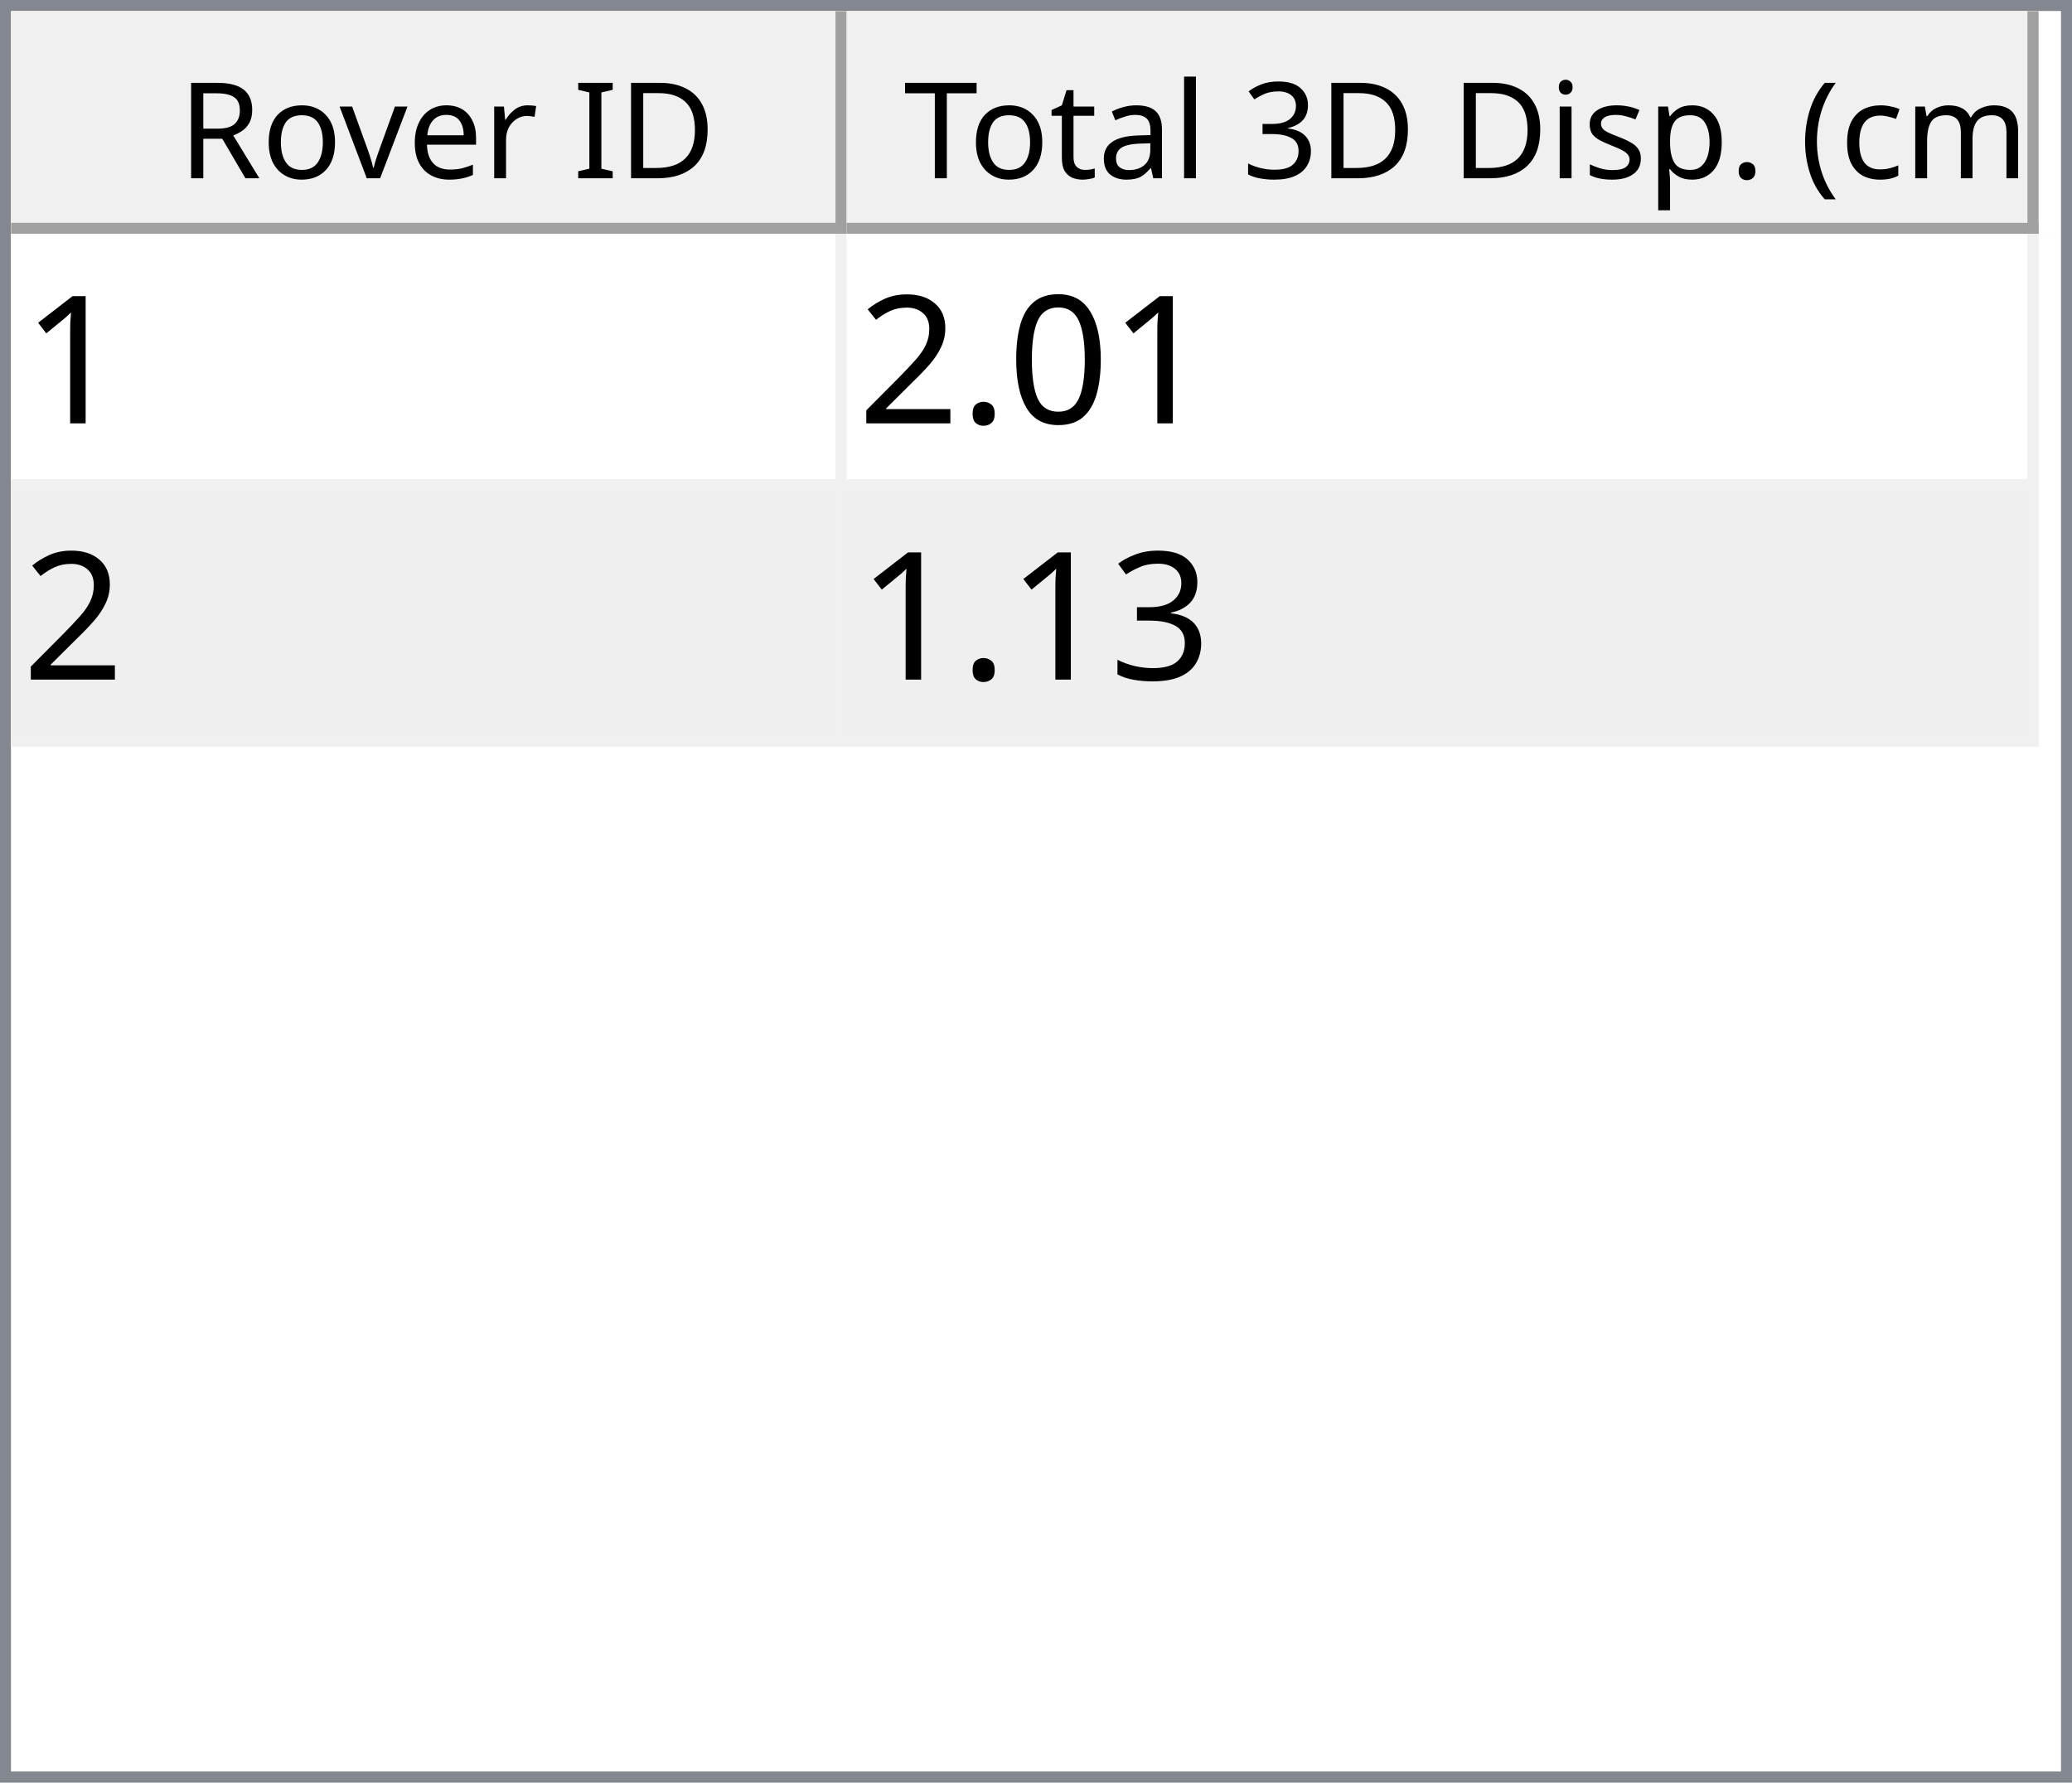
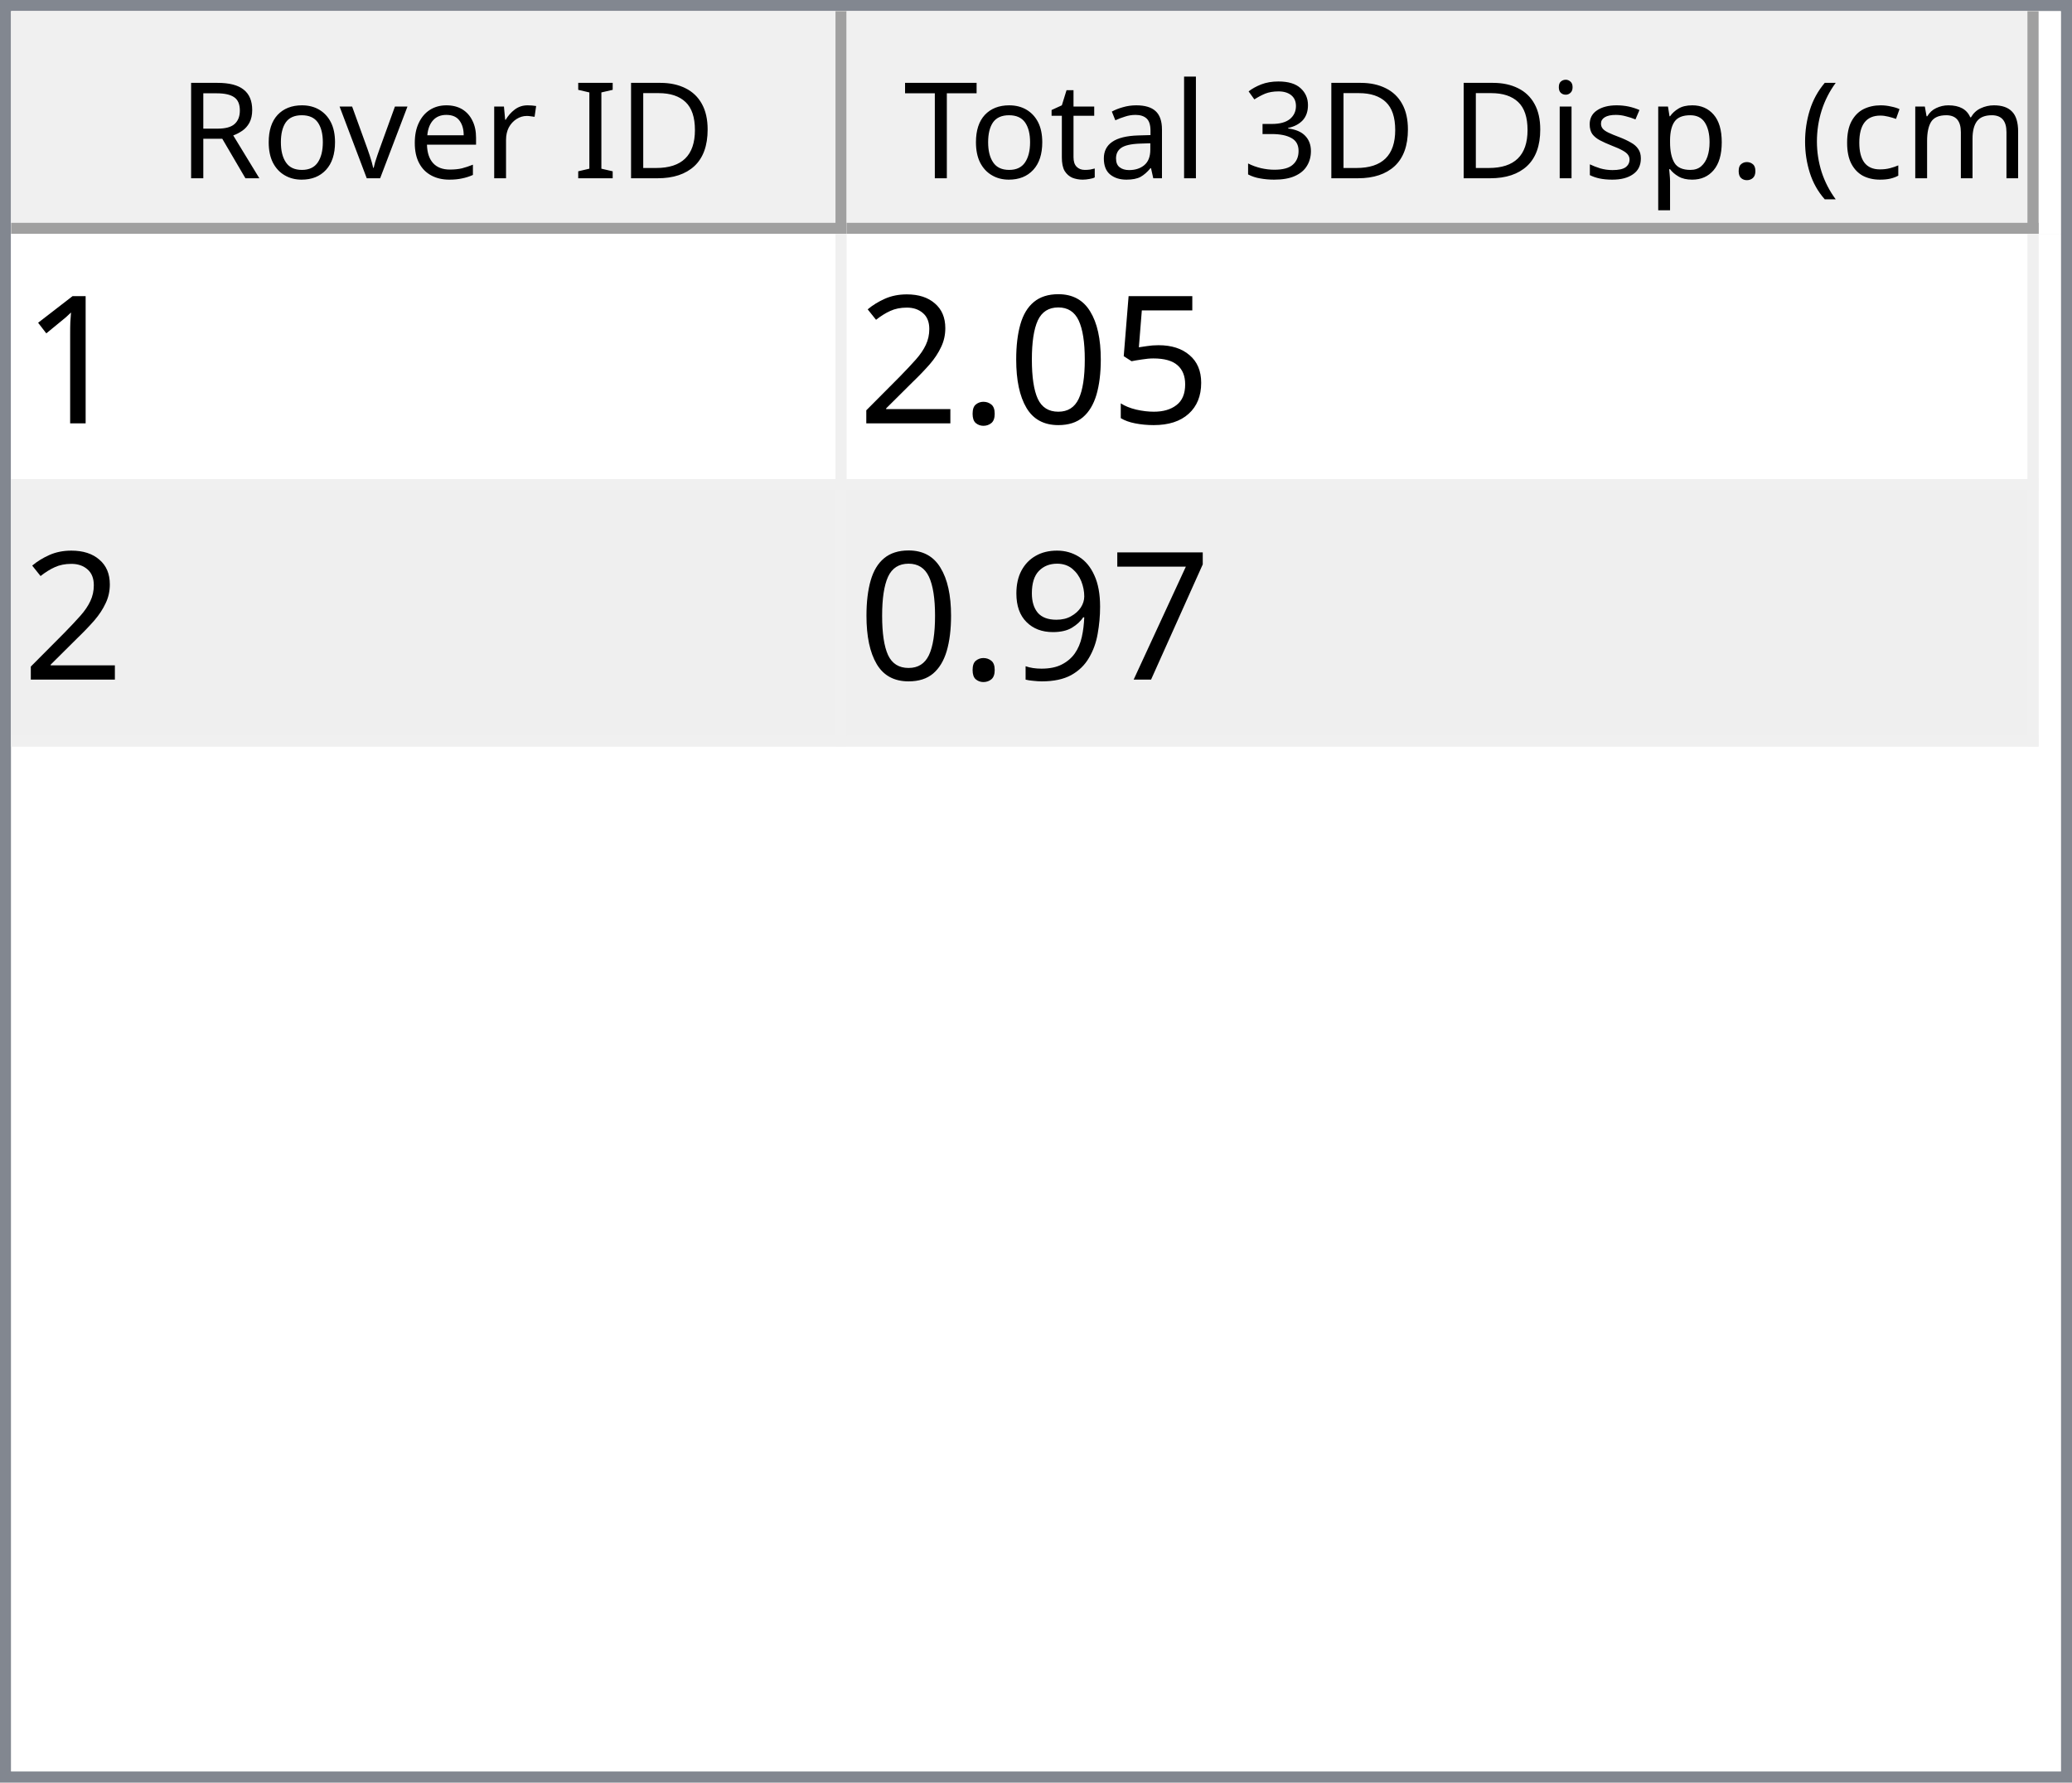
<svg xmlns="http://www.w3.org/2000/svg" style="fill-opacity:1; color-rendering:auto; color-interpolation:auto; text-rendering:auto; stroke:black; stroke-linecap:square; stroke-miterlimit:10; shape-rendering:auto; stroke-opacity:1; fill:black; stroke-dasharray:none; font-weight:normal; stroke-width:1; font-family:'Dialog'; font-style:normal; stroke-linejoin:miter; font-size:12px; stroke-dashoffset:0; image-rendering:auto;" width="186" height="160">
  <defs id="genericDefs" />
  <g>
    <defs id="defs1">
      <clipPath clipPathUnits="userSpaceOnUse" id="clipPath1">
        <path d="M0 0 L186 0 L186 160 L0 160 L0 0 Z" />
      </clipPath>
      <clipPath clipPathUnits="userSpaceOnUse" id="clipPath2">
        <path d="M0 0 L0 160 L186 160 L186 0 Z" />
      </clipPath>
      <clipPath clipPathUnits="userSpaceOnUse" id="clipPath3">
        <path d="M0 0 L0 20 L184 20 L184 0 Z" />
      </clipPath>
      <clipPath clipPathUnits="userSpaceOnUse" id="clipPath4">
        <path d="M0 0 L0 20 L75 20 L75 0 Z" />
      </clipPath>
      <clipPath clipPathUnits="userSpaceOnUse" id="clipPath5">
        <path d="M1 1 L1 19 L74 19 L74 1 Z" />
      </clipPath>
      <clipPath clipPathUnits="userSpaceOnUse" id="clipPath6">
        <path d="M0 0 L0 18 L73 18 L73 0 Z" />
      </clipPath>
      <clipPath clipPathUnits="userSpaceOnUse" id="clipPath7">
        <path d="M-0.5 -0.5 L-0.5 19.5 L74.5 19.5 L74.5 -0.5 Z" />
      </clipPath>
      <clipPath clipPathUnits="userSpaceOnUse" id="clipPath8">
        <path d="M0 0 L0 20 L107 20 L107 0 Z" />
      </clipPath>
      <clipPath clipPathUnits="userSpaceOnUse" id="clipPath9">
        <path d="M1 1 L1 19 L106 19 L106 1 Z" />
      </clipPath>
      <clipPath clipPathUnits="userSpaceOnUse" id="clipPath10">
        <path d="M0 0 L0 18 L105 18 L105 0 Z" />
      </clipPath>
      <clipPath clipPathUnits="userSpaceOnUse" id="clipPath11">
        <path d="M-0.5 -0.5 L-0.5 19.5 L106.5 19.5 L106.5 -0.5 Z" />
      </clipPath>
      <clipPath clipPathUnits="userSpaceOnUse" id="clipPath12">
        <path d="M0 0 L0 138 L184 138 L184 0 Z" />
      </clipPath>
      <clipPath clipPathUnits="userSpaceOnUse" id="clipPath13">
        <path d="M0 0 L0 46 L182 46 L182 0 Z" />
      </clipPath>
      <clipPath clipPathUnits="userSpaceOnUse" id="clipPath14">
        <path d="M-0.5 -0.5 L-0.5 45.5 L181.5 45.5 L181.5 -0.5 Z" />
      </clipPath>
      <clipPath clipPathUnits="userSpaceOnUse" id="clipPath15">
        <path d="M0 0 L0 22 L74 22 L74 0 Z" />
      </clipPath>
      <clipPath clipPathUnits="userSpaceOnUse" id="clipPath16">
        <path d="M0 0 L0 22 L106 22 L106 0 Z" />
      </clipPath>
      <font horiz-adv-x="64.551" id="font1">
        <font-face ascent="107.91" descent="25.098" units-per-em="100" style="font-style:normal; font-family:Segoe UI; font-weight:normal;" />
        <missing-glyph horiz-adv-x="64.551" d="M8.109 0 L8.109 68.266 L56.453 68.266 L56.453 0 L8.109 0 ZM15.328 7.234 L49.219 7.234 L49.219 61.031 L15.328 61.031 L15.328 7.234 Z" />
        <glyph unicode="D" horiz-adv-x="70.117" d="M9.188 0 L9.188 70.016 L28.516 70.016 Q65.531 70.016 65.531 35.891 Q65.531 19.672 55.25 9.836 Q44.969 0 27.734 0 L9.188 0 ZM17.391 62.594 L17.391 7.422 L27.828 7.422 Q41.609 7.422 49.273 14.797 Q56.938 22.172 56.938 35.688 Q56.938 62.594 28.328 62.594 L17.391 62.594 Z" />
        <glyph unicode="I" horiz-adv-x="26.611" d="M17.391 0 L9.188 0 L9.188 70.016 L17.391 70.016 L17.391 0 Z" />
        <glyph unicode=" " horiz-adv-x="27.393" d="" />
        <glyph unicode="r" horiz-adv-x="34.766" d="M34.188 41.891 Q32.078 43.5 28.125 43.5 Q23 43.5 19.555 38.672 Q16.109 33.844 16.109 25.484 L16.109 0 L8.109 0 L8.109 50 L16.109 50 L16.109 39.703 L16.312 39.703 Q18.016 44.969 21.531 47.922 Q25.047 50.875 29.391 50.875 Q32.516 50.875 34.188 50.203 L34.188 41.891 Z" />
        <glyph unicode="e" horiz-adv-x="52.295" d="M48.297 23 L12.984 23 Q13.188 14.656 17.484 10.109 Q21.781 5.562 29.297 5.562 Q37.75 5.562 44.828 11.141 L44.828 3.609 Q38.234 -1.172 27.391 -1.172 Q16.797 -1.172 10.742 5.641 Q4.688 12.453 4.688 24.812 Q4.688 36.469 11.305 43.82 Q17.922 51.172 27.734 51.172 Q37.547 51.172 42.922 44.828 Q48.297 38.484 48.297 27.203 L48.297 23 ZM40.094 29.781 Q40.047 36.719 36.75 40.578 Q33.453 44.438 27.594 44.438 Q21.922 44.438 17.969 40.383 Q14.016 36.328 13.094 29.781 L40.094 29.781 Z" />
        <glyph unicode="v" horiz-adv-x="47.9" d="M47.406 50 L27.484 0 L19.625 0 L0.688 50 L9.469 50 L22.172 13.672 Q23.578 9.672 23.922 6.688 L24.125 6.688 Q24.609 10.453 25.688 13.484 L38.969 50 L47.406 50 Z" />
        <glyph unicode="o" horiz-adv-x="58.594" d="M29 -1.172 Q17.922 -1.172 11.305 5.836 Q4.688 12.844 4.688 24.422 Q4.688 37.016 11.57 44.094 Q18.453 51.172 30.172 51.172 Q41.359 51.172 47.633 44.289 Q53.906 37.406 53.906 25.203 Q53.906 13.234 47.141 6.031 Q40.375 -1.172 29 -1.172 ZM29.594 44.438 Q21.875 44.438 17.383 39.188 Q12.891 33.938 12.891 24.703 Q12.891 15.828 17.43 10.695 Q21.969 5.562 29.594 5.562 Q37.359 5.562 41.531 10.594 Q45.703 15.625 45.703 24.906 Q45.703 34.281 41.531 39.359 Q37.359 44.438 29.594 44.438 Z" />
        <glyph unicode="R" horiz-adv-x="59.814" d="M59.375 0 L49.609 0 L37.891 19.625 Q36.281 22.359 34.766 24.289 Q33.25 26.219 31.664 27.438 Q30.078 28.656 28.25 29.219 Q26.422 29.781 24.125 29.781 L17.391 29.781 L17.391 0 L9.188 0 L9.188 70.016 L30.078 70.016 Q34.672 70.016 38.555 68.867 Q42.438 67.719 45.289 65.375 Q48.141 63.031 49.758 59.547 Q51.375 56.062 51.375 51.375 Q51.375 47.703 50.273 44.656 Q49.172 41.609 47.148 39.211 Q45.125 36.812 42.266 35.133 Q39.406 33.453 35.844 32.516 L35.844 32.328 Q37.594 31.547 38.891 30.547 Q40.188 29.547 41.359 28.18 Q42.531 26.812 43.68 25.078 Q44.828 23.344 46.234 21.047 L59.375 0 ZM17.391 62.594 L17.391 37.203 L28.516 37.203 Q31.594 37.203 34.203 38.133 Q36.812 39.062 38.719 40.797 Q40.625 42.531 41.703 45.047 Q42.781 47.562 42.781 50.688 Q42.781 56.297 39.141 59.445 Q35.5 62.594 28.609 62.594 L17.391 62.594 Z" />
        <glyph unicode=")" horiz-adv-x="30.176" d="M8.297 -15.922 L1.172 -15.922 Q16.406 2.344 16.406 26.812 Q16.406 51.469 1.078 70.016 L8.297 70.016 Q23.531 52.156 23.531 26.703 Q23.531 1.375 8.297 -15.922 Z" />
        <glyph unicode="m" horiz-adv-x="86.133" d="M79.109 0 L71.094 0 L71.094 28.719 Q71.094 37.016 68.531 40.727 Q65.969 44.438 59.906 44.438 Q54.781 44.438 51.195 39.75 Q47.609 35.062 47.609 28.516 L47.609 0 L39.594 0 L39.594 29.688 Q39.594 44.438 28.219 44.438 Q22.953 44.438 19.531 40.016 Q16.109 35.594 16.109 28.516 L16.109 0 L8.109 0 L8.109 50 L16.109 50 L16.109 42.094 L16.312 42.094 Q21.625 51.172 31.844 51.172 Q36.969 51.172 40.773 48.312 Q44.578 45.453 46 40.828 Q51.562 51.172 62.594 51.172 Q79.109 51.172 79.109 30.812 L79.109 0 Z" />
        <glyph unicode="c" horiz-adv-x="46.191" d="M42.188 2.297 Q36.422 -1.172 28.516 -1.172 Q17.828 -1.172 11.258 5.789 Q4.688 12.75 4.688 23.828 Q4.688 36.188 11.766 43.68 Q18.844 51.172 30.672 51.172 Q37.25 51.172 42.281 48.734 L42.281 40.531 Q36.719 44.438 30.375 44.438 Q22.703 44.438 17.797 38.945 Q12.891 33.453 12.891 24.516 Q12.891 15.719 17.508 10.641 Q22.125 5.562 29.891 5.562 Q36.422 5.562 42.188 9.906 L42.188 2.297 Z" />
        <glyph unicode="(" horiz-adv-x="30.176" d="M29.109 -15.922 L21.969 -15.922 Q6.844 1.375 6.844 26.703 Q6.844 52.156 21.969 70.016 L29.203 70.016 Q13.875 51.469 13.875 26.812 Q13.875 2.344 29.109 -15.922 Z" />
        <glyph unicode="." horiz-adv-x="21.68" d="M10.891 -1.078 Q8.641 -1.078 7.055 0.539 Q5.469 2.156 5.469 4.391 Q5.469 6.641 7.055 8.273 Q8.641 9.906 10.891 9.906 Q13.188 9.906 14.797 8.273 Q16.406 6.641 16.406 4.391 Q16.406 2.156 14.797 0.539 Q13.188 -1.078 10.891 -1.078 Z" />
        <glyph unicode="p" horiz-adv-x="58.789" d="M16.312 7.234 L16.109 7.234 L16.109 -23 L8.109 -23 L8.109 50 L16.109 50 L16.109 41.219 L16.312 41.219 Q22.219 51.172 33.594 51.172 Q43.266 51.172 48.688 44.461 Q54.109 37.75 54.109 26.469 Q54.109 13.922 48 6.375 Q41.891 -1.172 31.297 -1.172 Q21.578 -1.172 16.312 7.234 ZM16.109 27.391 L16.109 20.406 Q16.109 14.203 20.141 9.883 Q24.172 5.562 30.375 5.562 Q37.641 5.562 41.773 11.133 Q45.906 16.703 45.906 26.609 Q45.906 34.969 42.047 39.703 Q38.188 44.438 31.594 44.438 Q24.609 44.438 20.359 39.578 Q16.109 34.719 16.109 27.391 Z" />
        <glyph unicode="s" horiz-adv-x="42.432" d="M5.078 1.812 L5.078 10.406 Q11.625 5.562 19.484 5.562 Q30.031 5.562 30.031 12.594 Q30.031 14.594 29.125 15.992 Q28.219 17.391 26.68 18.461 Q25.141 19.531 23.07 20.383 Q21 21.234 18.609 22.172 Q15.281 23.484 12.766 24.828 Q10.25 26.172 8.57 27.859 Q6.891 29.547 6.031 31.695 Q5.172 33.844 5.172 36.719 Q5.172 40.234 6.789 42.945 Q8.406 45.656 11.086 47.484 Q13.766 49.312 17.211 50.242 Q20.656 51.172 24.312 51.172 Q30.812 51.172 35.938 48.922 L35.938 40.828 Q30.422 44.438 23.25 44.438 Q21 44.438 19.195 43.922 Q17.391 43.406 16.094 42.477 Q14.797 41.547 14.086 40.258 Q13.375 38.969 13.375 37.406 Q13.375 35.453 14.086 34.133 Q14.797 32.812 16.164 31.789 Q17.531 30.766 19.484 29.938 Q21.438 29.109 23.922 28.125 Q27.25 26.859 29.883 25.516 Q32.516 24.172 34.375 22.484 Q36.234 20.797 37.234 18.602 Q38.234 16.406 38.234 13.375 Q38.234 9.672 36.602 6.938 Q34.969 4.203 32.234 2.398 Q29.5 0.594 25.93 -0.289 Q22.359 -1.172 18.453 -1.172 Q10.75 -1.172 5.078 1.812 Z" />
        <glyph unicode="i" horiz-adv-x="24.219" d="M12.203 62.703 Q10.062 62.703 8.547 64.164 Q7.031 65.625 7.031 67.875 Q7.031 70.125 8.547 71.609 Q10.062 73.094 12.203 73.094 Q14.406 73.094 15.945 71.609 Q17.484 70.125 17.484 67.875 Q17.484 65.719 15.945 64.211 Q14.406 62.703 12.203 62.703 ZM16.109 0 L8.109 0 L8.109 50 L16.109 50 L16.109 0 Z" />
        <glyph unicode="3" horiz-adv-x="53.906" d="M46.531 19.828 Q46.531 15.094 44.75 11.211 Q42.969 7.328 39.719 4.57 Q36.469 1.812 31.93 0.297 Q27.391 -1.219 21.922 -1.219 Q11.922 -1.219 6 2.594 L6 11.188 Q13.094 5.609 22.219 5.609 Q25.875 5.609 28.828 6.539 Q31.781 7.469 33.906 9.227 Q36.031 10.984 37.18 13.477 Q38.328 15.969 38.328 19.094 Q38.328 32.812 18.797 32.812 L12.984 32.812 L12.984 39.594 L18.5 39.594 Q35.797 39.594 35.797 52.484 Q35.797 64.406 22.609 64.406 Q15.188 64.406 8.688 59.422 L8.688 67.188 Q15.375 71.188 24.609 71.188 Q29 71.188 32.57 69.969 Q36.141 68.75 38.68 66.555 Q41.219 64.359 42.609 61.281 Q44 58.203 44 54.5 Q44 40.672 30.031 36.719 L30.031 36.531 Q33.594 36.141 36.625 34.797 Q39.656 33.453 41.852 31.305 Q44.047 29.156 45.289 26.25 Q46.531 23.344 46.531 19.828 Z" />
        <glyph unicode="l" horiz-adv-x="24.219" d="M16.109 0 L8.109 0 L8.109 74.031 L16.109 74.031 L16.109 0 Z" />
        <glyph unicode="a" horiz-adv-x="50.879" d="M43.891 0 L35.891 0 L35.891 7.812 L35.688 7.812 Q30.469 -1.172 20.312 -1.172 Q12.844 -1.172 8.617 2.781 Q4.391 6.734 4.391 13.281 Q4.391 27.297 20.906 29.594 L35.891 31.688 Q35.891 44.438 25.594 44.438 Q16.547 44.438 9.281 38.281 L9.281 46.484 Q16.656 51.172 26.266 51.172 Q43.891 51.172 43.891 32.516 L43.891 0 ZM35.891 25.297 L23.828 23.641 Q18.266 22.859 15.43 20.875 Q12.594 18.891 12.594 13.875 Q12.594 10.203 15.211 7.883 Q17.828 5.562 22.172 5.562 Q28.125 5.562 32.008 9.742 Q35.891 13.922 35.891 20.312 L35.891 25.297 Z" />
        <glyph unicode="t" horiz-adv-x="33.887" d="M31.297 0.484 Q28.469 -1.078 23.828 -1.078 Q10.688 -1.078 10.688 13.578 L10.688 43.172 L2.094 43.172 L2.094 50 L10.688 50 L10.688 62.203 L18.703 64.797 L18.703 50 L31.297 50 L31.297 43.172 L18.703 43.172 L18.703 14.984 Q18.703 9.969 20.414 7.82 Q22.125 5.672 26.078 5.672 Q29.109 5.672 31.297 7.328 L31.297 0.484 Z" />
        <glyph unicode="T" horiz-adv-x="52.393" d="M50.594 62.594 L30.375 62.594 L30.375 0 L22.172 0 L22.172 62.594 L2 62.594 L2 70.016 L50.594 70.016 L50.594 62.594 Z" />
      </font>
      <font horiz-adv-x="75.0" id="font2">
        <font-face ascent="100.537" descent="21.973" units-per-em="100" style="font-style:normal; font-family:sans-serif; font-weight:normal;" />
        <missing-glyph horiz-adv-x="75.0" d="M12.5 0 L12.5 62.5 L62.5 62.5 L62.5 0 L12.5 0 ZM14.062 1.562 L60.938 1.562 L60.938 60.938 L14.062 60.938 L14.062 1.562 Z" />
        <glyph unicode="1" horiz-adv-x="55.615" d="M37.25 0 L28.469 0 L28.469 56 Q25.297 52.984 20.141 49.953 Q14.984 46.922 10.891 45.406 L10.891 53.906 Q18.266 57.375 23.781 62.305 Q29.297 67.234 31.594 71.875 L37.25 71.875 L37.25 0 Z" />
+         <glyph unicode="5" horiz-adv-x="55.615" d="M4.156 18.75 L13.375 19.531 Q14.406 12.797 18.141 9.398 Q21.875 6 27.156 6 Q33.5 6 37.891 10.789 Q42.281 15.578 42.281 23.484 Q42.281 31 38.062 35.352 Q33.844 39.703 27 39.703 Q22.75 39.703 19.336 37.773 Q15.922 35.844 13.969 32.766 L5.719 33.844 L12.641 70.609 L48.25 70.609 L48.25 62.203 L19.672 62.203 L15.828 42.969 Q22.266 47.469 29.344 47.469 Q38.719 47.469 45.164 40.969 Q51.609 34.469 51.609 24.266 Q51.609 14.547 45.953 7.469 Q39.062 -1.219 27.156 -1.219 Q17.391 -1.219 11.211 4.25 Q5.031 9.719 4.156 18.75 Z" />
        <glyph unicode="0" horiz-adv-x="55.615" d="M4.156 35.297 Q4.156 48 6.766 55.742 Q9.375 63.484 14.523 67.68 Q19.672 71.875 27.484 71.875 Q33.25 71.875 37.594 69.555 Q41.938 67.234 44.773 62.867 Q47.609 58.5 49.219 52.227 Q50.828 45.953 50.828 35.297 Q50.828 22.703 48.242 14.969 Q45.656 7.234 40.508 3.008 Q35.359 -1.219 27.484 -1.219 Q17.141 -1.219 11.234 6.203 Q4.156 15.141 4.156 35.297 ZM13.188 35.297 Q13.188 17.672 17.312 11.836 Q21.438 6 27.484 6 Q33.547 6 37.672 11.859 Q41.797 17.719 41.797 35.297 Q41.797 52.984 37.672 58.789 Q33.547 64.594 27.391 64.594 Q21.344 64.594 17.719 59.469 Q13.188 52.938 13.188 35.297 Z" />
        <glyph unicode="." horiz-adv-x="27.783" d="M9.078 0 L9.078 10.016 L19.094 10.016 L19.094 0 L9.078 0 Z" />
        <glyph unicode="2" horiz-adv-x="55.615" d="M50.344 8.453 L50.344 0 L3.031 0 Q2.938 3.172 4.047 6.109 Q5.859 10.938 9.836 15.625 Q13.812 20.312 21.344 26.469 Q33.016 36.031 37.117 41.625 Q41.219 47.219 41.219 52.203 Q41.219 57.422 37.477 61.008 Q33.734 64.594 27.734 64.594 Q21.391 64.594 17.578 60.789 Q13.766 56.984 13.719 50.25 L4.688 51.172 Q5.609 61.281 11.664 66.578 Q17.719 71.875 27.938 71.875 Q38.234 71.875 44.242 66.164 Q50.25 60.453 50.25 52 Q50.25 47.703 48.492 43.555 Q46.734 39.406 42.656 34.812 Q38.578 30.219 29.109 22.219 Q21.188 15.578 18.945 13.211 Q16.703 10.844 15.234 8.453 L50.344 8.453 Z" />
-         <glyph unicode="3" horiz-adv-x="55.615" d="M4.203 18.891 L12.984 20.062 Q14.5 12.594 18.141 9.297 Q21.781 6 27 6 Q33.203 6 37.477 10.297 Q41.75 14.594 41.75 20.953 Q41.75 27 37.797 30.93 Q33.844 34.859 27.734 34.859 Q25.25 34.859 21.531 33.891 L22.516 41.609 Q23.391 41.5 23.922 41.5 Q29.547 41.5 34.039 44.43 Q38.531 47.359 38.531 53.469 Q38.531 58.297 35.258 61.477 Q31.984 64.656 26.812 64.656 Q21.688 64.656 18.266 61.43 Q14.844 58.203 13.875 51.766 L5.078 53.328 Q6.688 62.156 12.398 67.016 Q18.109 71.875 26.609 71.875 Q32.469 71.875 37.398 69.359 Q42.328 66.844 44.945 62.5 Q47.562 58.156 47.562 53.266 Q47.562 48.641 45.07 44.828 Q42.578 41.016 37.703 38.766 Q44.047 37.312 47.562 32.695 Q51.078 28.078 51.078 21.141 Q51.078 11.766 44.242 5.25 Q37.406 -1.266 26.953 -1.266 Q17.531 -1.266 11.305 4.352 Q5.078 9.969 4.203 18.891 Z" />
+         <glyph unicode="7" horiz-adv-x="55.615" d="M4.734 62.203 L4.734 70.656 L51.078 70.656 L51.078 63.812 Q44.234 56.547 37.523 44.484 Q30.812 32.422 27.156 19.672 Q24.516 10.688 23.781 0 L14.75 0 Q14.891 8.453 18.062 20.414 Q21.234 32.375 27.172 43.484 Q33.109 54.594 39.797 62.203 L4.734 62.203 Z" />
+         <glyph unicode="9" horiz-adv-x="55.615" d="M5.469 16.547 L13.922 17.328 Q14.984 11.375 18.016 8.688 Q21.047 6 25.781 6 Q29.828 6 32.883 7.859 Q35.938 9.719 37.891 12.82 Q39.844 15.922 41.164 21.195 Q42.484 26.469 42.484 31.938 Q42.484 32.516 42.438 33.688 Q39.797 29.5 35.234 26.883 Q30.672 24.266 25.344 24.266 Q16.453 24.266 10.305 30.711 Q4.156 37.156 4.156 47.703 Q4.156 58.594 10.578 65.234 Q17 71.875 26.656 71.875 Q33.641 71.875 39.43 68.117 Q45.219 64.359 48.219 57.398 Q51.219 50.438 51.219 37.25 Q51.219 23.531 48.242 15.406 Q45.266 7.281 39.383 3.031 Q33.5 -1.219 25.594 -1.219 Q17.188 -1.219 11.867 3.445 Q6.547 8.109 5.469 16.547 ZM41.453 48.141 Q41.453 55.719 37.43 60.156 Q33.406 64.594 27.734 64.594 Q21.875 64.594 17.531 59.812 Q13.188 55.031 13.188 47.406 Q13.188 40.578 17.312 36.305 Q21.438 32.031 27.484 32.031 Q33.594 32.031 37.523 36.305 Q41.453 40.578 41.453 48.141 Z" />
      </font>
    </defs>
    <g style="fill:white; stroke:white;">
      <rect x="0" y="0" width="186" style="clip-path:url(#clipPath1); stroke:none;" height="160" />
    </g>
    <g style="fill:white; text-rendering:optimizeSpeed; color-rendering:optimizeSpeed; image-rendering:optimizeSpeed; shape-rendering:crispEdges; stroke:white; color-interpolation:sRGB;">
      <rect x="0" width="186" height="160" y="0" style="stroke:none;" />
      <path style="stroke:none;" d="M0 160 L186 160 L186 0 L0 0 Z" />
    </g>
    <g style="fill:rgb(240,240,240); font-family:'Segoe UI'; stroke:rgb(240,240,240);">
      <rect x="0" y="0" width="186" style="clip-path:url(#clipPath2); stroke:none;" height="160" />
    </g>
    <g style="fill:rgb(130,135,144); font-family:'Segoe UI'; stroke:rgb(130,135,144);">
      <path d="M0 0 L186 0 L186 160 L0 160 L0 0 ZM1 1 L185 1 L185 159 L1 159 L1 1 Z" style="fill-rule:evenodd; clip-path:url(#clipPath2); stroke:none;" />
    </g>
    <g style="fill:white; font-family:'Segoe UI'; stroke:white;" transform="translate(1,1)">
      <rect x="0" y="0" width="184" style="clip-path:url(#clipPath3); stroke:none;" height="20" />
    </g>
    <g style="fill:rgb(240,240,240); font-family:'Segoe UI'; stroke:rgb(240,240,240);" transform="translate(1,1)">
      <rect x="0" y="0" width="75" style="clip-path:url(#clipPath4); stroke:none;" height="20" />
    </g>
    <g style="font-family:'Segoe UI';" transform="translate(2,2)">
      <text x="14" xml:space="preserve" y="14" style="clip-path:url(#clipPath6); stroke:none;">Rover ID</text>
    </g>
    <g style="fill:rgb(160,160,160); font-family:'Segoe UI'; stroke:rgb(160,160,160); stroke-linejoin:bevel;" transform="translate(1.5,1.5)">
      <line x1="74" x2="74" y1="0" style="fill:none; clip-path:url(#clipPath7);" y2="19" />
    </g>
    <g style="fill:rgb(160,160,160); font-family:'Segoe UI'; stroke:rgb(160,160,160); stroke-linejoin:bevel;" transform="matrix(1,0,0,1,1,1) translate(0.5,0.5)">
      <line x1="0" x2="74" y1="19" style="fill:none; clip-path:url(#clipPath7);" y2="19" />
    </g>
    <g style="fill:rgb(240,240,240); font-family:'Segoe UI'; stroke:rgb(240,240,240);" transform="translate(76,1)">
      <rect x="0" y="0" width="107" style="clip-path:url(#clipPath8); stroke:none;" height="20" />
    </g>
    <g style="font-family:'Segoe UI';" transform="translate(77,2)">
      <text x="1" xml:space="preserve" y="14" style="clip-path:url(#clipPath10); stroke:none;"> Total 3D Disp. (cm)</text>
    </g>
    <g style="fill:rgb(160,160,160); font-family:'Segoe UI'; stroke:rgb(160,160,160); stroke-linejoin:bevel;" transform="translate(76.5,1.5)">
      <line x1="106" x2="106" y1="0" style="fill:none; clip-path:url(#clipPath11);" y2="19" />
    </g>
    <g style="fill:rgb(160,160,160); font-family:'Segoe UI'; stroke:rgb(160,160,160); stroke-linejoin:bevel;" transform="matrix(1,0,0,1,76,1) translate(0.5,0.5)">
      <line x1="0" x2="106" y1="19" style="fill:none; clip-path:url(#clipPath11);" y2="19" />
    </g>
    <g style="fill:white; font-family:'Segoe UI'; stroke:white;" transform="translate(1,21)">
      <rect x="0" y="0" width="184" style="clip-path:url(#clipPath12); stroke:none;" height="138" />
    </g>
    <g style="fill:rgb(240,240,240); font-size:16px; font-family:sans-serif; stroke:rgb(240,240,240);" transform="translate(1,21)">
      <rect x="0" y="0" width="182" style="clip-path:url(#clipPath13); stroke:none;" height="46" />
      <line transform="translate(0.5,0.5)" x1="0" x2="181" y1="22" style="clip-path:url(#clipPath14); fill:none; stroke-linejoin:bevel;" y2="22" />
    </g>
    <g transform="matrix(1,0,0,1,1,21) translate(0.5,0.5)" style="fill:rgb(240,240,240); font-size:16px; font-family:sans-serif; stroke:rgb(240,240,240); stroke-linejoin:bevel;">
      <line x1="0" x2="181" y1="45" style="fill:none; clip-path:url(#clipPath14);" y2="45" />
    </g>
    <g transform="matrix(1,0,0,1,1,21) translate(0.5,0.5)" style="fill:rgb(240,240,240); font-size:16px; font-family:sans-serif; stroke:rgb(240,240,240); stroke-linejoin:bevel;">
      <line x1="74" x2="74" y1="0" style="fill:none; clip-path:url(#clipPath14);" y2="45" />
    </g>
    <g transform="matrix(1,0,0,1,1,21) translate(0.5,0.5)" style="fill:rgb(240,240,240); font-size:16px; font-family:sans-serif; stroke:rgb(240,240,240); stroke-linejoin:bevel;">
      <line x1="181" x2="181" y1="0" style="fill:none; clip-path:url(#clipPath14);" y2="45" />
    </g>
    <g style="fill:white; font-size:16px; font-family:sans-serif; stroke:white;" transform="matrix(1,0,0,1,1,21)">
      <rect x="0" y="0" width="74" style="clip-path:url(#clipPath15); stroke:none;" height="22" />
      <text x="1" y="17" style="fill:black; clip-path:url(#clipPath15); stroke:none;" xml:space="preserve">1</text>
    </g>
    <g style="fill:white; font-size:16px; font-family:sans-serif; stroke:white;" transform="matrix(1,0,0,1,1,21) translate(75,0)">
      <rect x="0" y="0" width="106" style="clip-path:url(#clipPath16); stroke:none;" height="22" />
-       <text x="1" y="17" style="fill:black; clip-path:url(#clipPath16); stroke:none;" xml:space="preserve">2.01</text>
+       <text x="1" y="17" style="fill:black; clip-path:url(#clipPath16); stroke:none;" xml:space="preserve">2.05</text>
    </g>
    <g style="fill:rgb(239,239,239); font-size:16px; font-family:sans-serif; stroke:rgb(239,239,239);" transform="matrix(1,0,0,1,1,21) translate(0,23)">
      <rect x="0" y="0" width="74" style="clip-path:url(#clipPath15); stroke:none;" height="22" />
      <text x="1" y="17" style="fill:black; clip-path:url(#clipPath15); stroke:none;" xml:space="preserve">2</text>
    </g>
    <g style="fill:rgb(239,239,239); font-size:16px; font-family:sans-serif; stroke:rgb(239,239,239);" transform="matrix(1,0,0,1,1,21) translate(75,23)">
      <rect x="0" y="0" width="106" style="clip-path:url(#clipPath16); stroke:none;" height="22" />
-       <text x="1" y="17" style="fill:black; clip-path:url(#clipPath16); stroke:none;" xml:space="preserve">1.13</text>
+       <text x="1" y="17" style="fill:black; clip-path:url(#clipPath16); stroke:none;" xml:space="preserve">0.97</text>
    </g>
  </g>
</svg>
